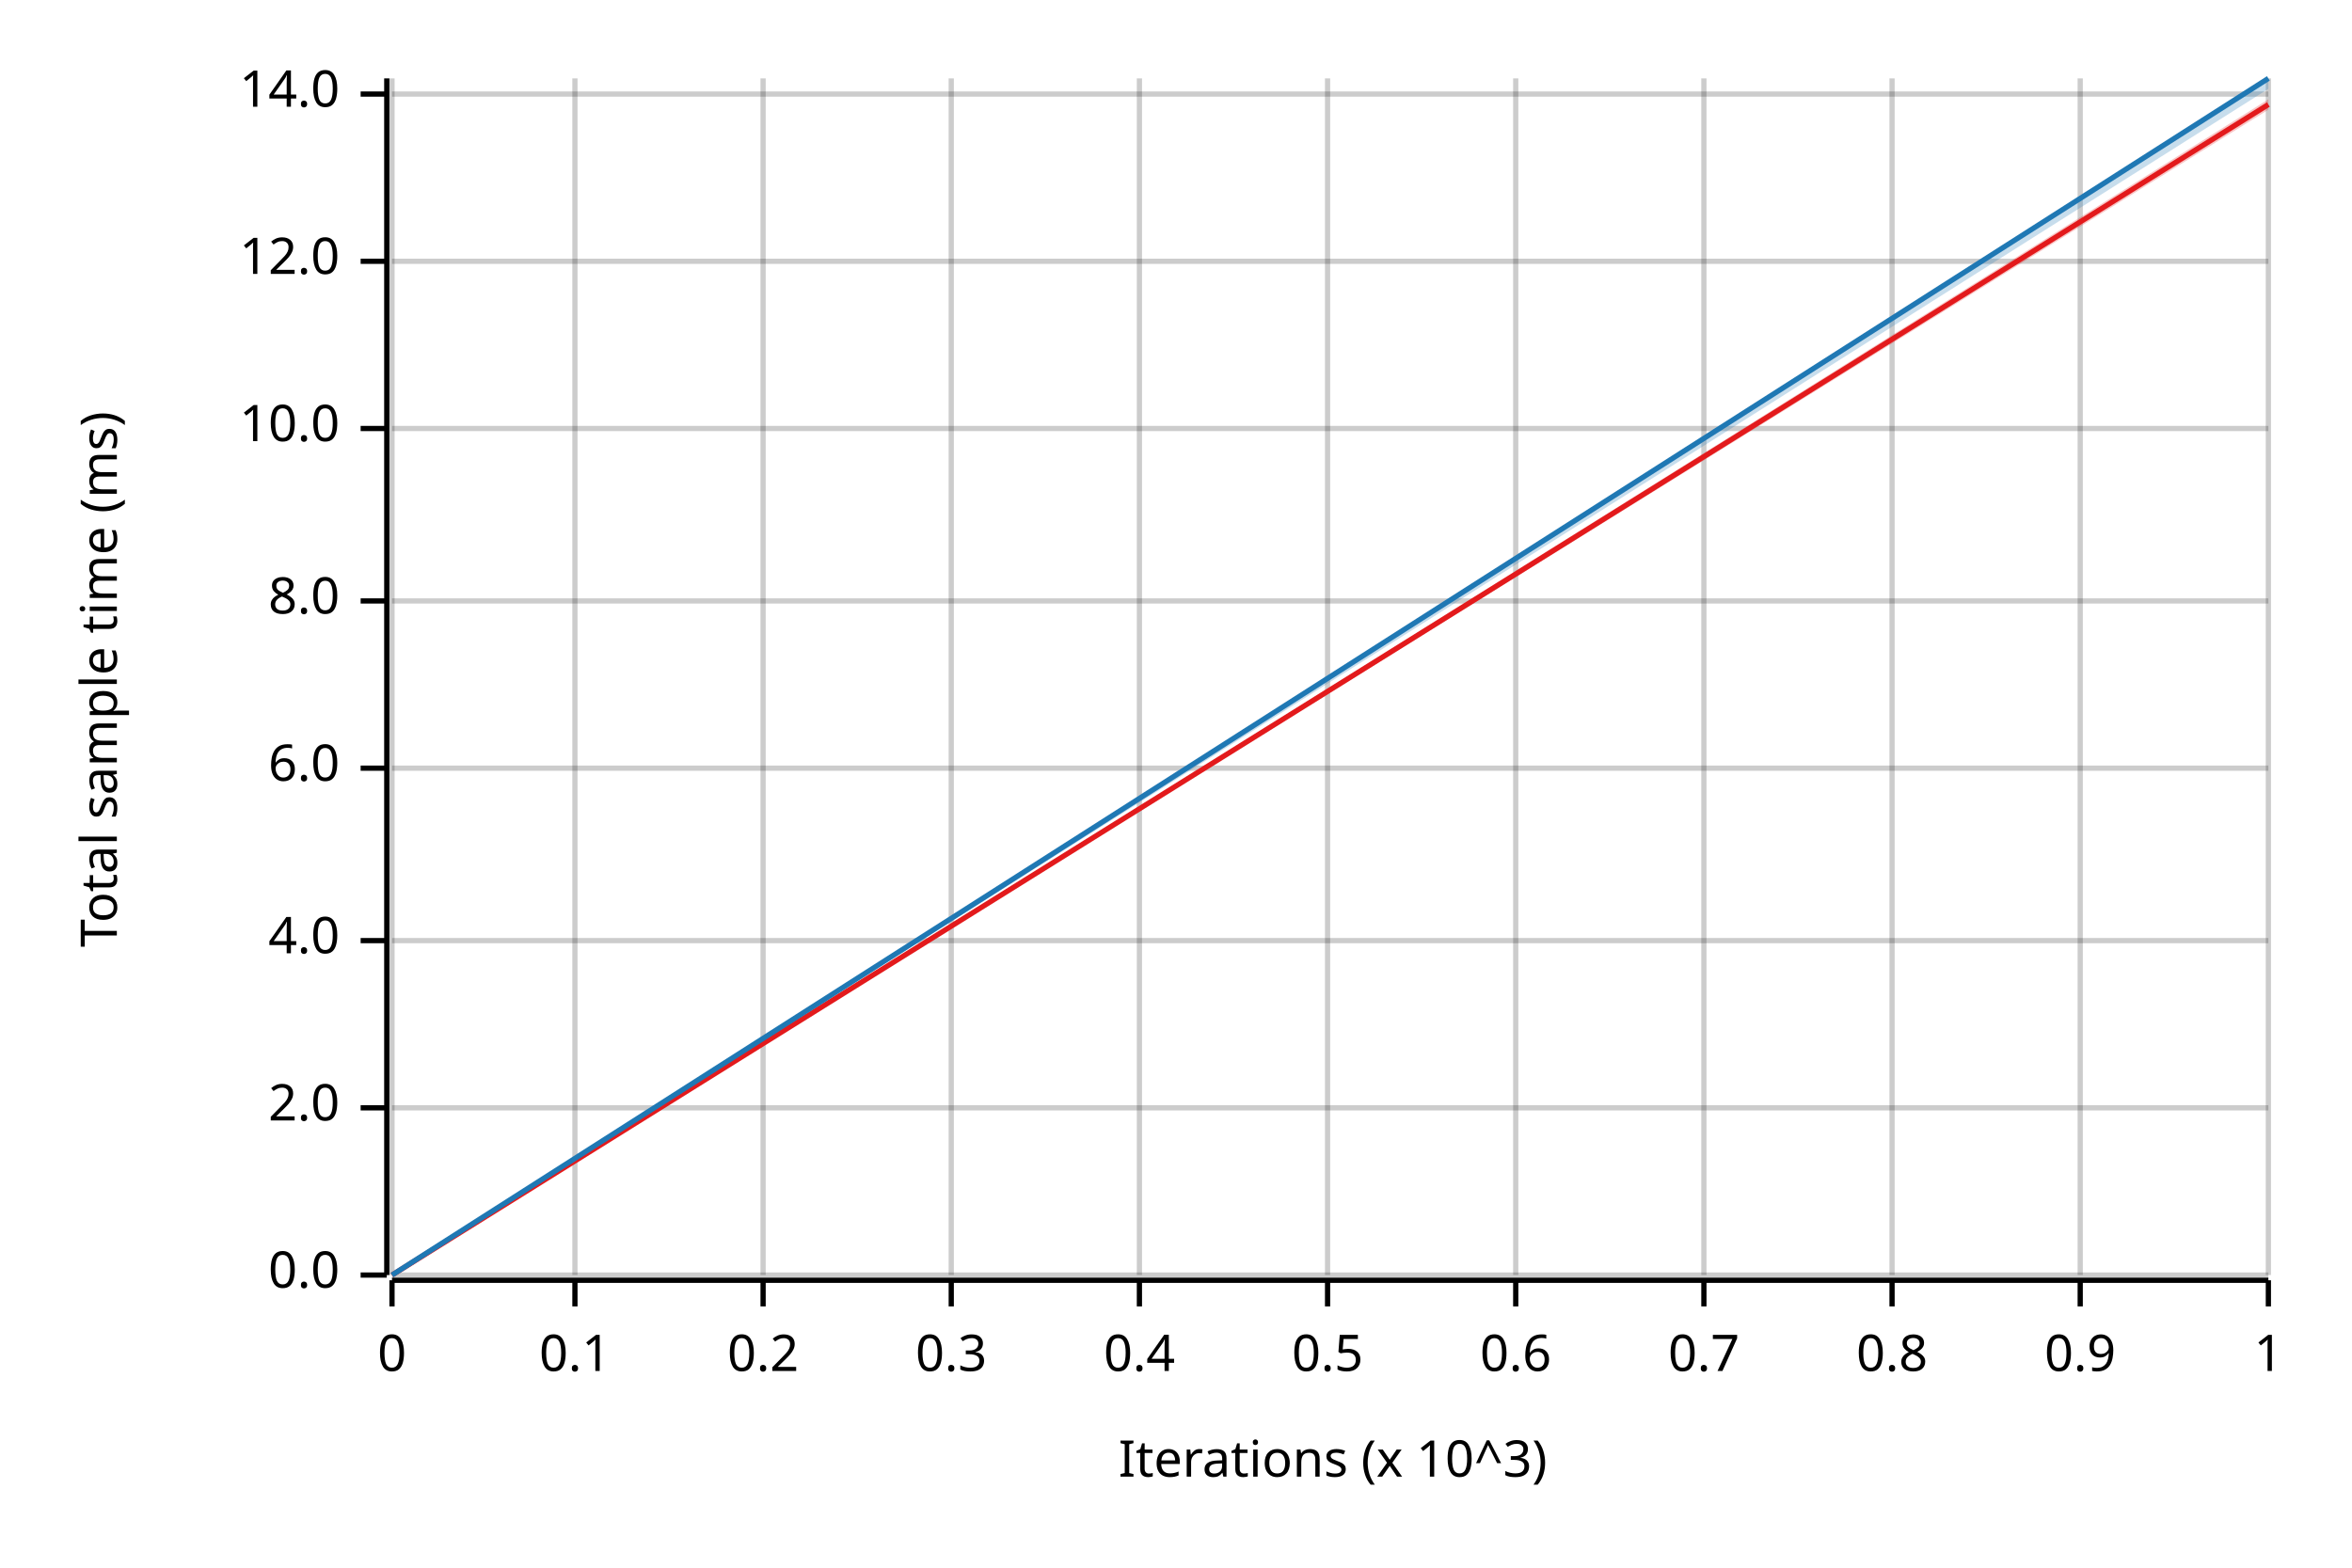
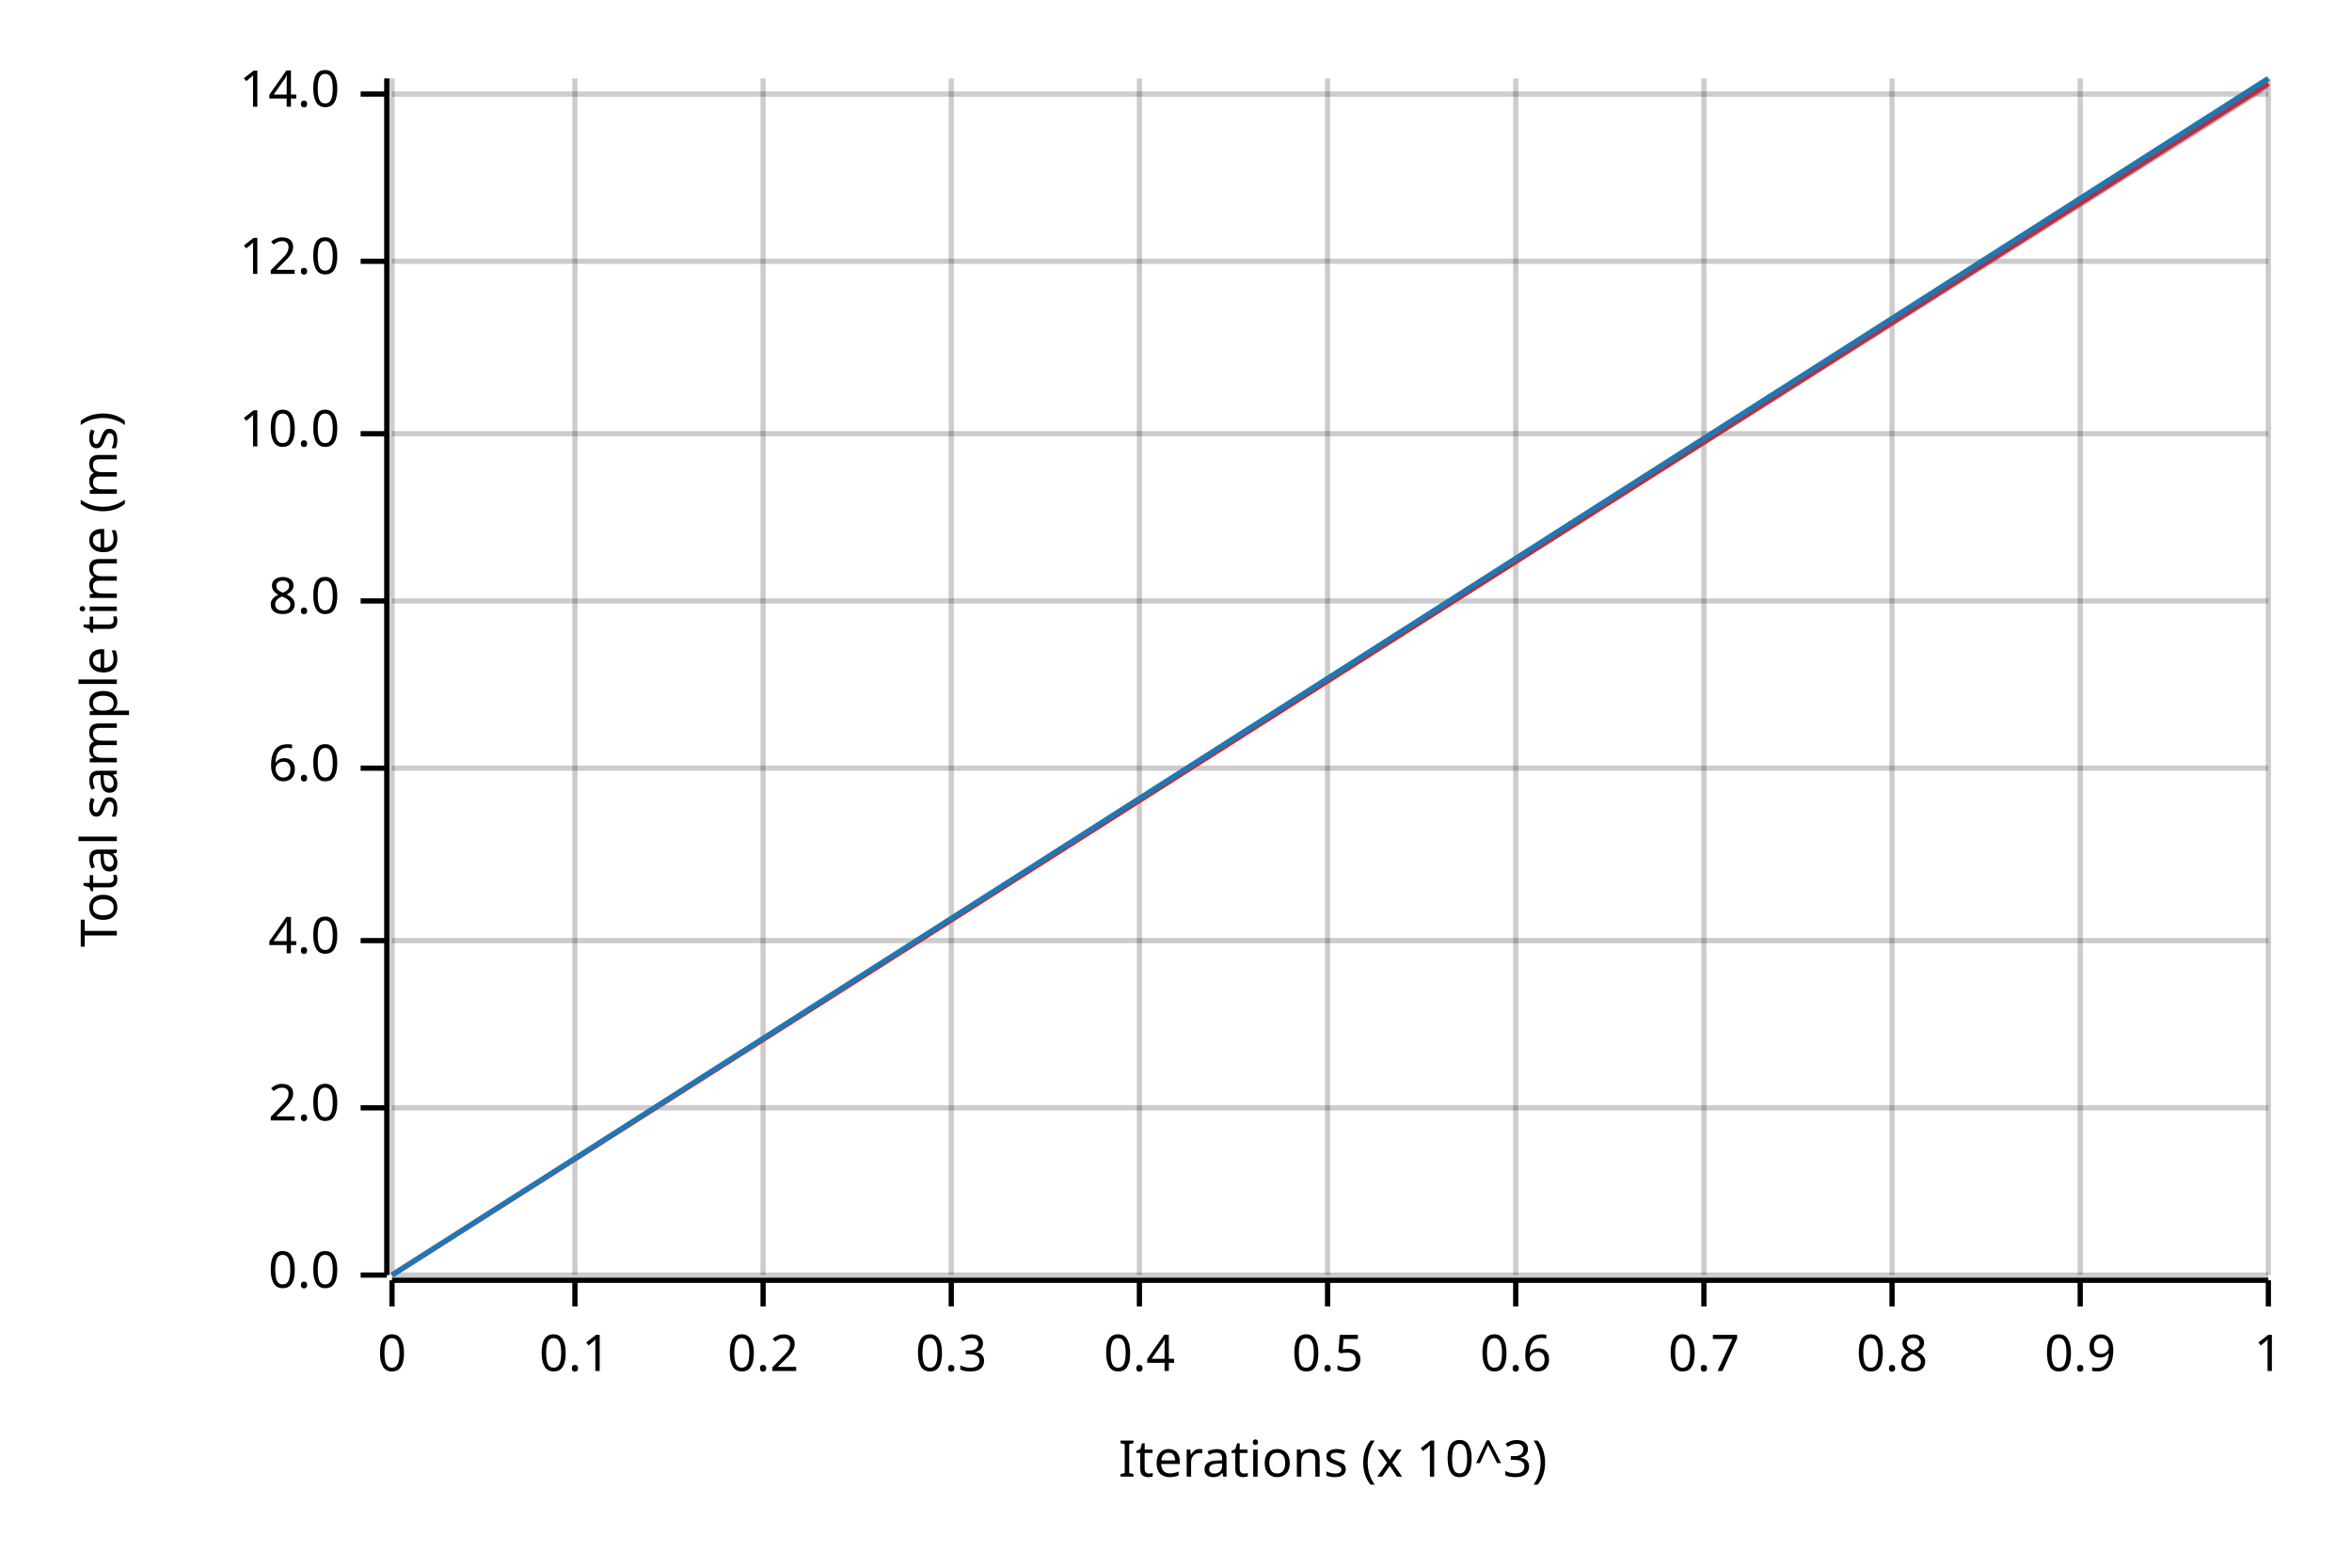
<svg xmlns="http://www.w3.org/2000/svg" width="450" height="300" viewBox="0 0 450 300">
  <text x="15" y="130" dy="0.76em" text-anchor="middle" font-family="sans-serif" font-size="9.677" opacity="1" fill="#000000" transform="rotate(270, 15, 130)">
Total sample time (ms)
</text>
  <text x="255" y="285" dy="-0.5ex" text-anchor="middle" font-family="sans-serif" font-size="9.677" opacity="1" fill="#000000">
Iterations (x 10^3)
</text>
  <line opacity="0.2" stroke="#000000" stroke-width="1" x1="75" y1="244" x2="75" y2="15" />
  <line opacity="0.2" stroke="#000000" stroke-width="1" x1="110" y1="244" x2="110" y2="15" />
  <line opacity="0.2" stroke="#000000" stroke-width="1" x1="146" y1="244" x2="146" y2="15" />
  <line opacity="0.2" stroke="#000000" stroke-width="1" x1="182" y1="244" x2="182" y2="15" />
  <line opacity="0.2" stroke="#000000" stroke-width="1" x1="218" y1="244" x2="218" y2="15" />
  <line opacity="0.2" stroke="#000000" stroke-width="1" x1="254" y1="244" x2="254" y2="15" />
  <line opacity="0.2" stroke="#000000" stroke-width="1" x1="290" y1="244" x2="290" y2="15" />
  <line opacity="0.2" stroke="#000000" stroke-width="1" x1="326" y1="244" x2="326" y2="15" />
  <line opacity="0.2" stroke="#000000" stroke-width="1" x1="362" y1="244" x2="362" y2="15" />
  <line opacity="0.2" stroke="#000000" stroke-width="1" x1="398" y1="244" x2="398" y2="15" />
  <line opacity="0.2" stroke="#000000" stroke-width="1" x1="434" y1="244" x2="434" y2="15" />
  <line opacity="0.2" stroke="#000000" stroke-width="1" x1="75" y1="244" x2="434" y2="244" />
  <line opacity="0.2" stroke="#000000" stroke-width="1" x1="75" y1="212" x2="434" y2="212" />
  <line opacity="0.2" stroke="#000000" stroke-width="1" x1="75" y1="180" x2="434" y2="180" />
  <line opacity="0.2" stroke="#000000" stroke-width="1" x1="75" y1="147" x2="434" y2="147" />
  <line opacity="0.2" stroke="#000000" stroke-width="1" x1="75" y1="115" x2="434" y2="115" />
-   <line opacity="0.2" stroke="#000000" stroke-width="1" x1="75" y1="82" x2="434" y2="82" />
+   <line opacity="0.2" stroke="#000000" stroke-width="1" x1="75" y1="83" x2="434" y2="83" />
  <line opacity="0.2" stroke="#000000" stroke-width="1" x1="75" y1="50" x2="434" y2="50" />
  <line opacity="0.2" stroke="#000000" stroke-width="1" x1="75" y1="18" x2="434" y2="18" />
  <polyline fill="none" opacity="1" stroke="#000000" stroke-width="1" points="74,15 74,244 " />
  <text x="65" y="244" dy="0.5ex" text-anchor="end" font-family="sans-serif" font-size="9.677" opacity="1" fill="#000000">
0.0
</text>
  <polyline fill="none" opacity="1" stroke="#000000" stroke-width="1" points="69,244 74,244 " />
  <text x="65" y="212" dy="0.5ex" text-anchor="end" font-family="sans-serif" font-size="9.677" opacity="1" fill="#000000">
2.0
</text>
  <polyline fill="none" opacity="1" stroke="#000000" stroke-width="1" points="69,212 74,212 " />
  <text x="65" y="180" dy="0.5ex" text-anchor="end" font-family="sans-serif" font-size="9.677" opacity="1" fill="#000000">
4.0
</text>
  <polyline fill="none" opacity="1" stroke="#000000" stroke-width="1" points="69,180 74,180 " />
  <text x="65" y="147" dy="0.5ex" text-anchor="end" font-family="sans-serif" font-size="9.677" opacity="1" fill="#000000">
6.0
</text>
  <polyline fill="none" opacity="1" stroke="#000000" stroke-width="1" points="69,147 74,147 " />
  <text x="65" y="115" dy="0.5ex" text-anchor="end" font-family="sans-serif" font-size="9.677" opacity="1" fill="#000000">
8.0
</text>
  <polyline fill="none" opacity="1" stroke="#000000" stroke-width="1" points="69,115 74,115 " />
-   <text x="65" y="82" dy="0.5ex" text-anchor="end" font-family="sans-serif" font-size="9.677" opacity="1" fill="#000000">
+   <text x="65" y="83" dy="0.5ex" text-anchor="end" font-family="sans-serif" font-size="9.677" opacity="1" fill="#000000">
10.0
</text>
-   <polyline fill="none" opacity="1" stroke="#000000" stroke-width="1" points="69,82 74,82 " />
+   <polyline fill="none" opacity="1" stroke="#000000" stroke-width="1" points="69,83 74,83 " />
  <text x="65" y="50" dy="0.5ex" text-anchor="end" font-family="sans-serif" font-size="9.677" opacity="1" fill="#000000">
12.0
</text>
  <polyline fill="none" opacity="1" stroke="#000000" stroke-width="1" points="69,50 74,50 " />
  <text x="65" y="18" dy="0.5ex" text-anchor="end" font-family="sans-serif" font-size="9.677" opacity="1" fill="#000000">
14.0
</text>
  <polyline fill="none" opacity="1" stroke="#000000" stroke-width="1" points="69,18 74,18 " />
  <polyline fill="none" opacity="1" stroke="#000000" stroke-width="1" points="75,245 434,245 " />
  <text x="75" y="255" dy="0.76em" text-anchor="middle" font-family="sans-serif" font-size="9.677" opacity="1" fill="#000000">
0
</text>
  <polyline fill="none" opacity="1" stroke="#000000" stroke-width="1" points="75,245 75,250 " />
  <text x="110" y="255" dy="0.76em" text-anchor="middle" font-family="sans-serif" font-size="9.677" opacity="1" fill="#000000">
0.1
</text>
  <polyline fill="none" opacity="1" stroke="#000000" stroke-width="1" points="110,245 110,250 " />
  <text x="146" y="255" dy="0.76em" text-anchor="middle" font-family="sans-serif" font-size="9.677" opacity="1" fill="#000000">
0.2
</text>
  <polyline fill="none" opacity="1" stroke="#000000" stroke-width="1" points="146,245 146,250 " />
  <text x="182" y="255" dy="0.76em" text-anchor="middle" font-family="sans-serif" font-size="9.677" opacity="1" fill="#000000">
0.3
</text>
  <polyline fill="none" opacity="1" stroke="#000000" stroke-width="1" points="182,245 182,250 " />
  <text x="218" y="255" dy="0.76em" text-anchor="middle" font-family="sans-serif" font-size="9.677" opacity="1" fill="#000000">
0.4
</text>
  <polyline fill="none" opacity="1" stroke="#000000" stroke-width="1" points="218,245 218,250 " />
  <text x="254" y="255" dy="0.76em" text-anchor="middle" font-family="sans-serif" font-size="9.677" opacity="1" fill="#000000">
0.5
</text>
  <polyline fill="none" opacity="1" stroke="#000000" stroke-width="1" points="254,245 254,250 " />
  <text x="290" y="255" dy="0.76em" text-anchor="middle" font-family="sans-serif" font-size="9.677" opacity="1" fill="#000000">
0.6
</text>
  <polyline fill="none" opacity="1" stroke="#000000" stroke-width="1" points="290,245 290,250 " />
  <text x="326" y="255" dy="0.76em" text-anchor="middle" font-family="sans-serif" font-size="9.677" opacity="1" fill="#000000">
0.7
</text>
  <polyline fill="none" opacity="1" stroke="#000000" stroke-width="1" points="326,245 326,250 " />
  <text x="362" y="255" dy="0.76em" text-anchor="middle" font-family="sans-serif" font-size="9.677" opacity="1" fill="#000000">
0.8
</text>
  <polyline fill="none" opacity="1" stroke="#000000" stroke-width="1" points="362,245 362,250 " />
  <text x="398" y="255" dy="0.76em" text-anchor="middle" font-family="sans-serif" font-size="9.677" opacity="1" fill="#000000">
0.9
</text>
  <polyline fill="none" opacity="1" stroke="#000000" stroke-width="1" points="398,245 398,250 " />
  <text x="434" y="255" dy="0.76em" text-anchor="middle" font-family="sans-serif" font-size="9.677" opacity="1" fill="#000000">
1
</text>
  <polyline fill="none" opacity="1" stroke="#000000" stroke-width="1" points="434,245 434,250 " />
-   <polyline fill="none" opacity="1" stroke="#E31A1C" stroke-width="1" points="75,244 434,20 " />
-   <polygon opacity="0.25" fill="#E31A1C" points="75,244 434,21 434,19 " />
+   <polyline fill="none" opacity="1" stroke="#E31A1C" stroke-width="1" points="75,244 434,16 " />
+   <polygon opacity="0.25" fill="#E31A1C" points="75,244 434,17 434,15 " />
  <polyline fill="none" opacity="1" stroke="#1F78B4" stroke-width="1" points="75,244 434,15 " />
  <polygon opacity="0.25" fill="#1F78B4" points="75,244 434,17 434,15 " />
</svg>
